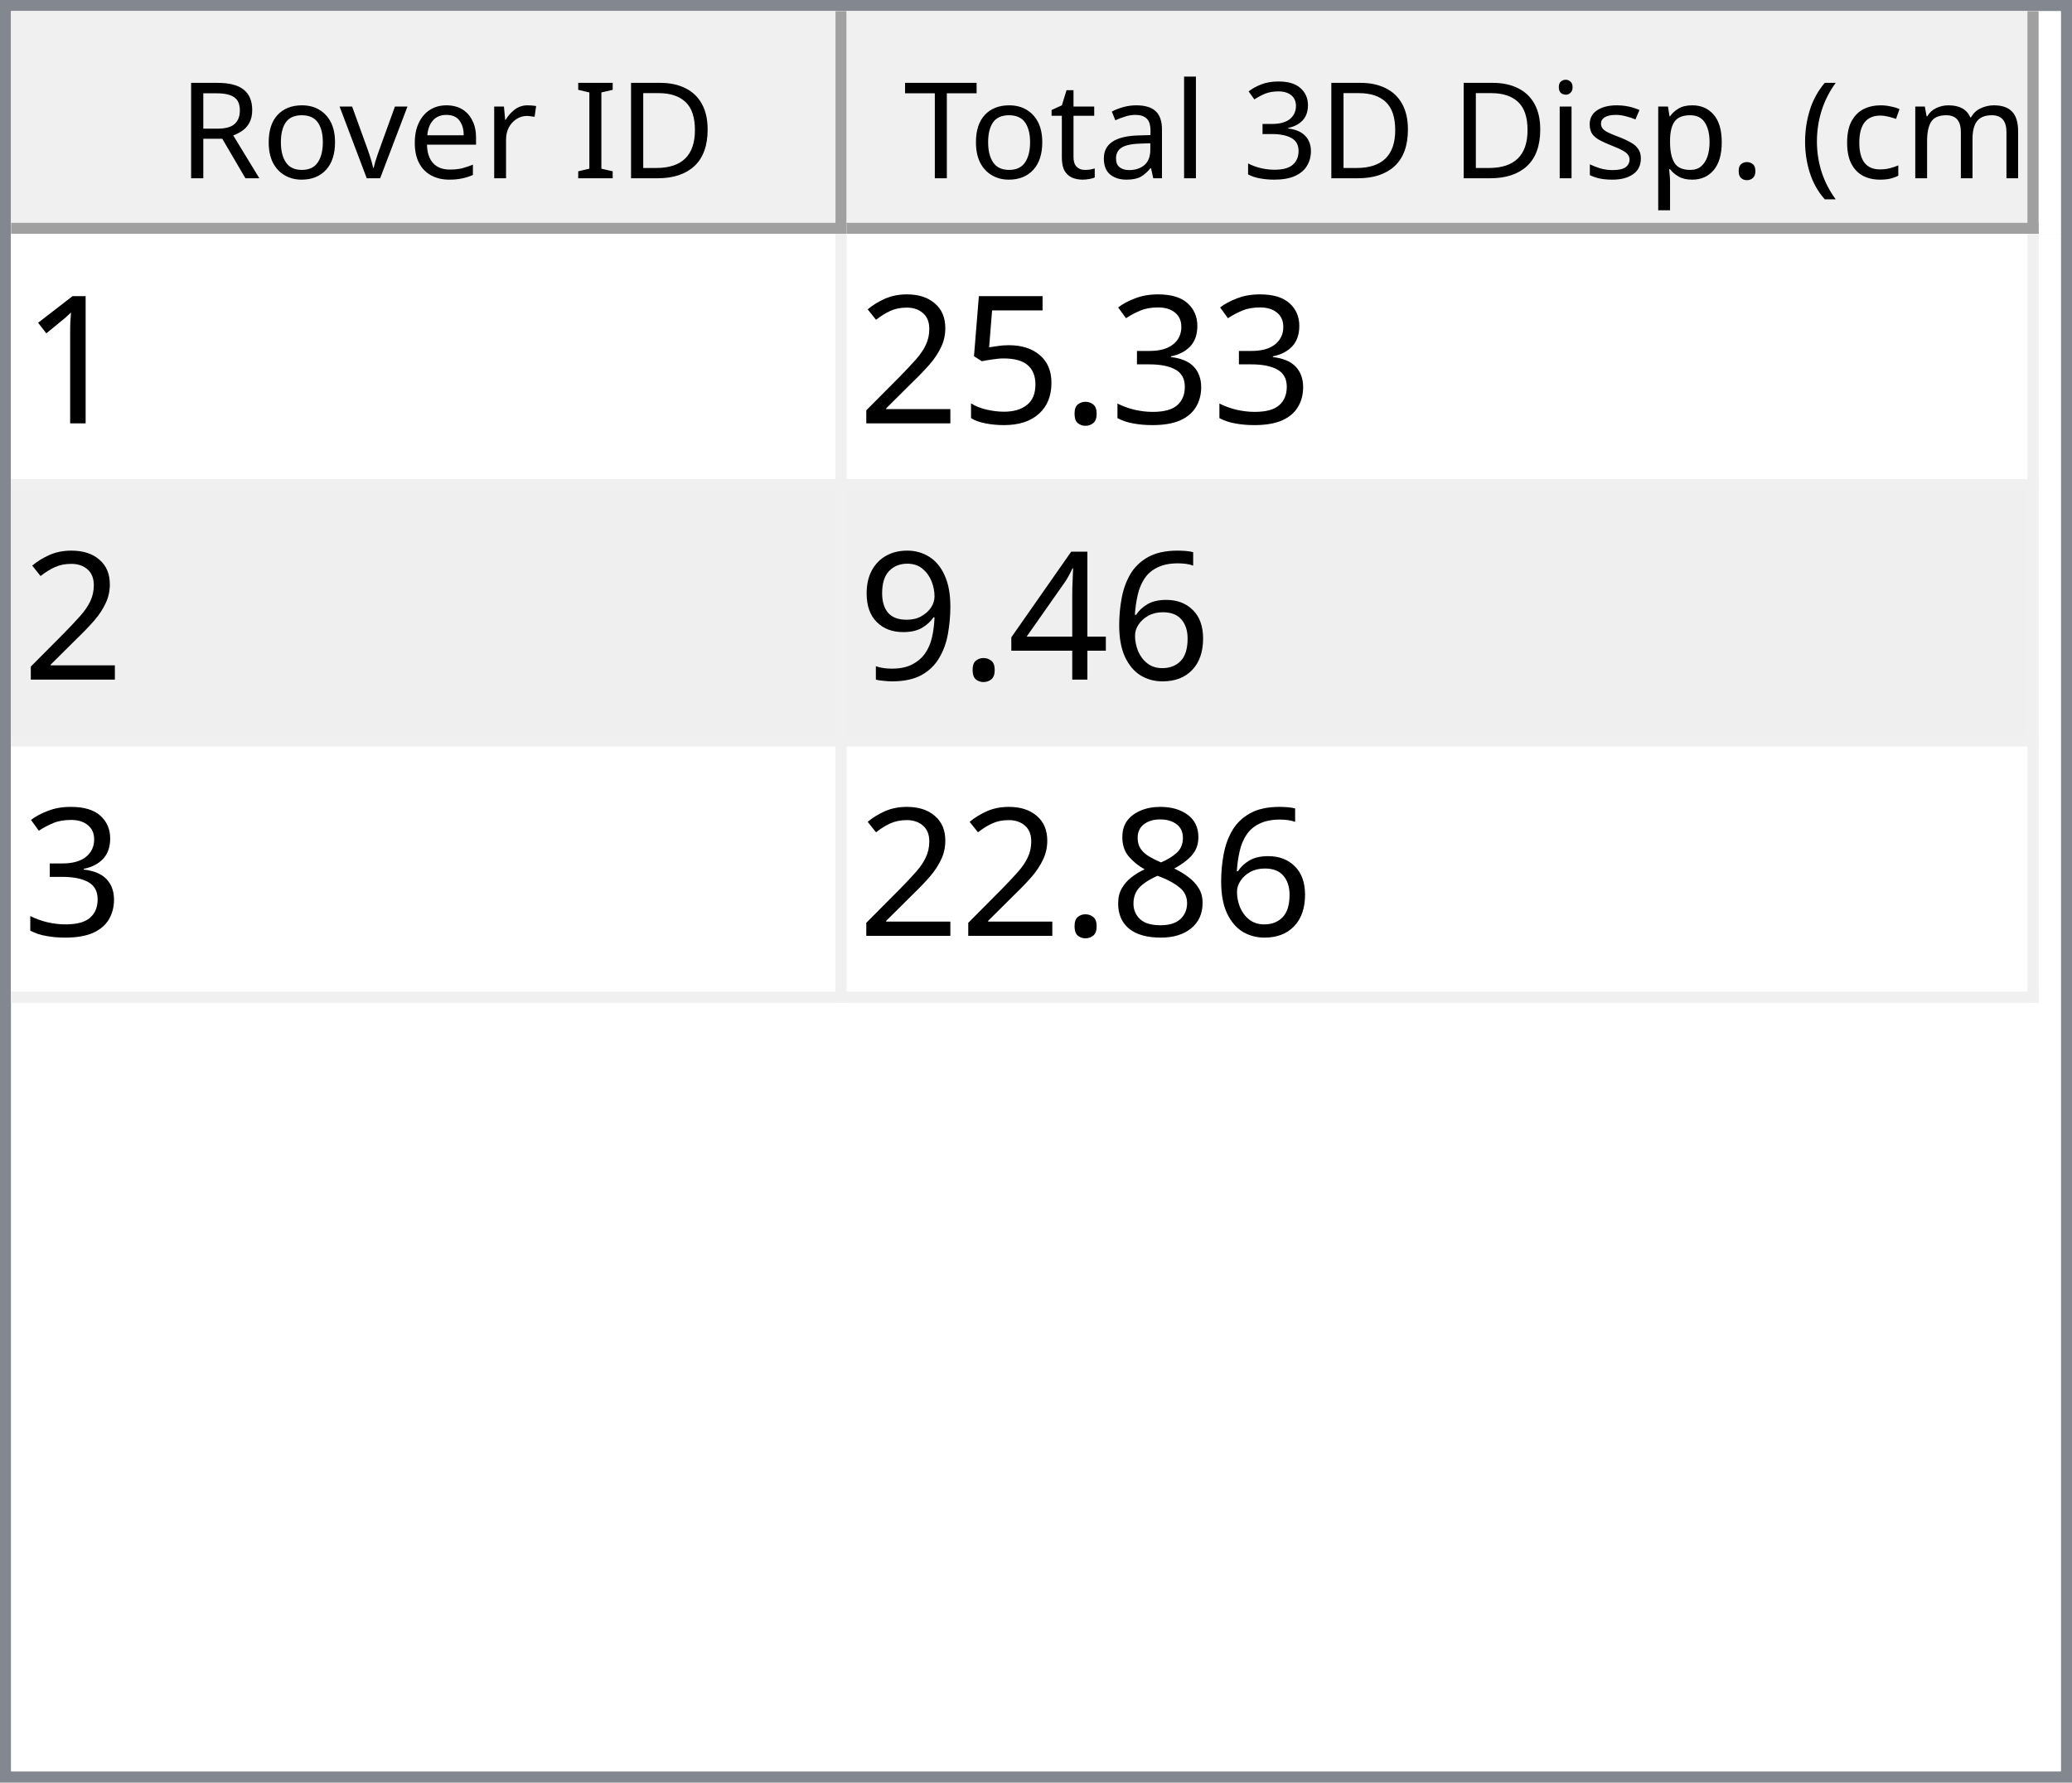
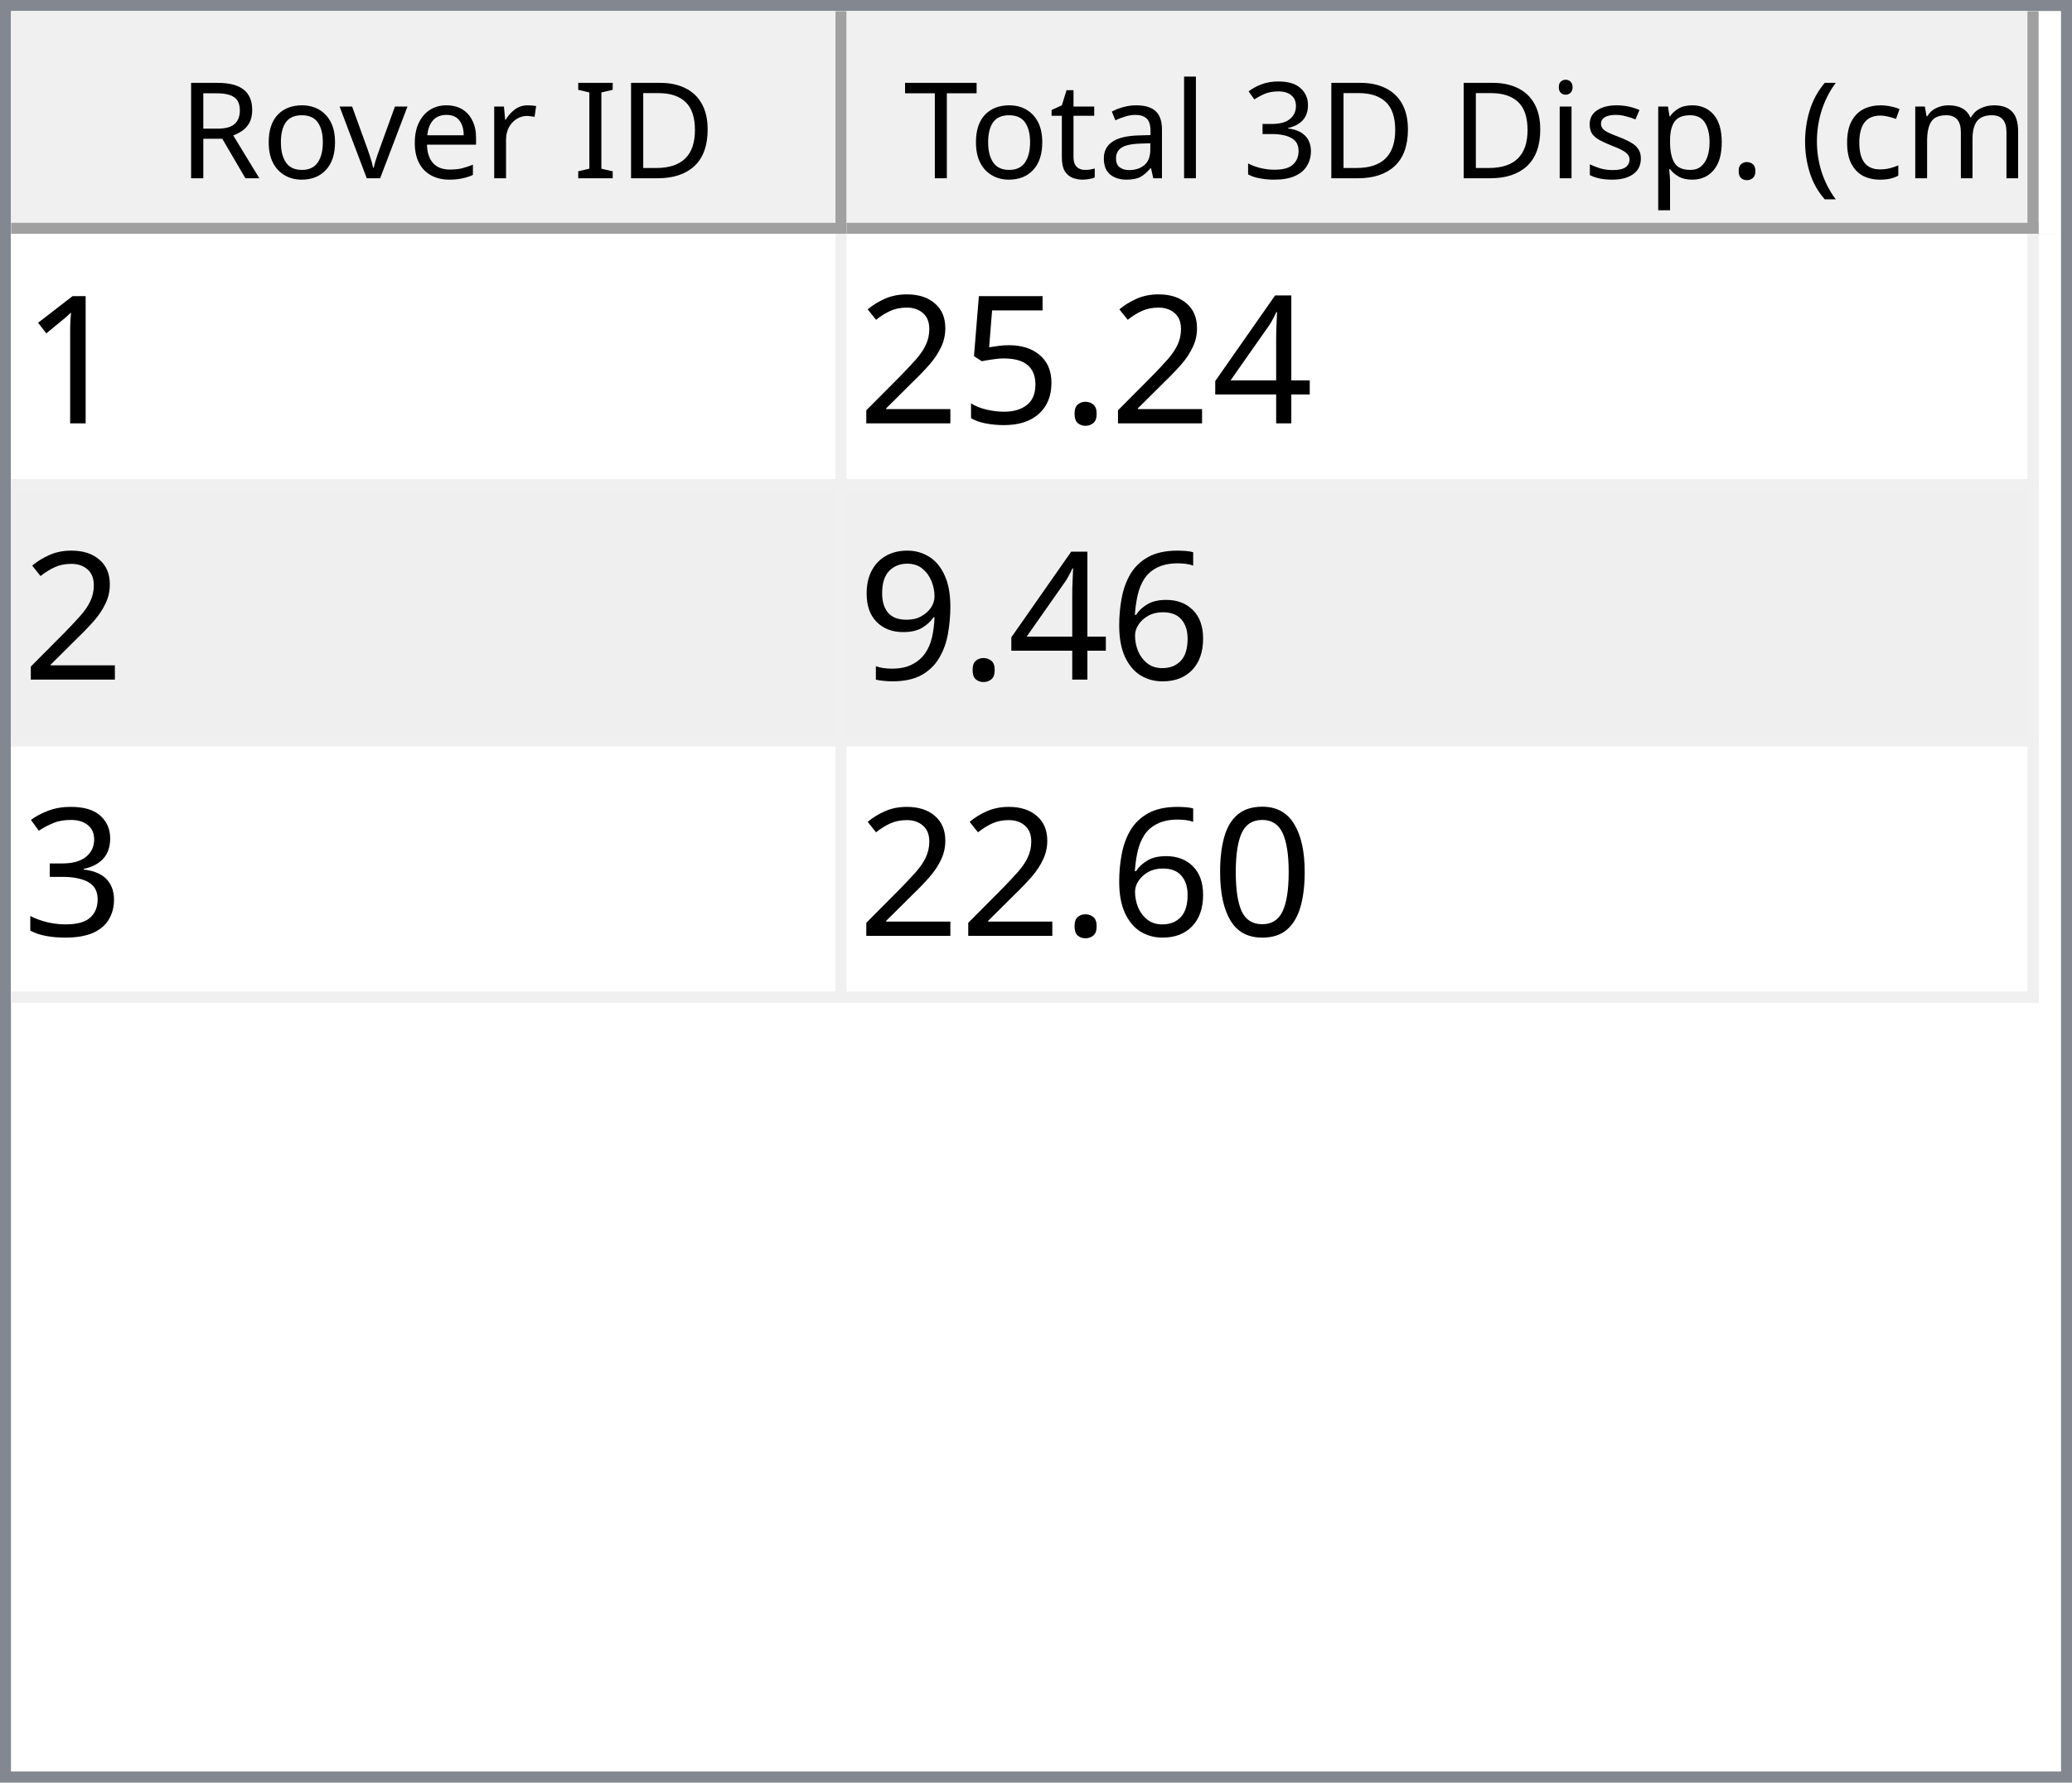
<svg xmlns="http://www.w3.org/2000/svg" style="fill-opacity:1; color-rendering:auto; color-interpolation:auto; text-rendering:auto; stroke:black; stroke-linecap:square; stroke-miterlimit:10; shape-rendering:auto; stroke-opacity:1; fill:black; stroke-dasharray:none; font-weight:normal; stroke-width:1; font-family:'Dialog'; font-style:normal; stroke-linejoin:miter; font-size:12px; stroke-dashoffset:0; image-rendering:auto;" width="186" height="160">
  <defs id="genericDefs" />
  <g>
    <defs id="defs1">
      <clipPath clipPathUnits="userSpaceOnUse" id="clipPath1">
        <path d="M0 0 L186 0 L186 160 L0 160 L0 0 Z" />
      </clipPath>
      <clipPath clipPathUnits="userSpaceOnUse" id="clipPath2">
        <path d="M0 0 L0 160 L186 160 L186 0 Z" />
      </clipPath>
      <clipPath clipPathUnits="userSpaceOnUse" id="clipPath3">
        <path d="M0 0 L0 20 L184 20 L184 0 Z" />
      </clipPath>
      <clipPath clipPathUnits="userSpaceOnUse" id="clipPath4">
        <path d="M0 0 L0 20 L75 20 L75 0 Z" />
      </clipPath>
      <clipPath clipPathUnits="userSpaceOnUse" id="clipPath5">
        <path d="M1 1 L1 19 L74 19 L74 1 Z" />
      </clipPath>
      <clipPath clipPathUnits="userSpaceOnUse" id="clipPath6">
        <path d="M0 0 L0 18 L73 18 L73 0 Z" />
      </clipPath>
      <clipPath clipPathUnits="userSpaceOnUse" id="clipPath7">
        <path d="M-0.5 -0.5 L-0.5 19.5 L74.5 19.5 L74.5 -0.5 Z" />
      </clipPath>
      <clipPath clipPathUnits="userSpaceOnUse" id="clipPath8">
        <path d="M0 0 L0 20 L107 20 L107 0 Z" />
      </clipPath>
      <clipPath clipPathUnits="userSpaceOnUse" id="clipPath9">
        <path d="M1 1 L1 19 L106 19 L106 1 Z" />
      </clipPath>
      <clipPath clipPathUnits="userSpaceOnUse" id="clipPath10">
        <path d="M0 0 L0 18 L105 18 L105 0 Z" />
      </clipPath>
      <clipPath clipPathUnits="userSpaceOnUse" id="clipPath11">
        <path d="M-0.5 -0.5 L-0.5 19.5 L106.5 19.5 L106.5 -0.5 Z" />
      </clipPath>
      <clipPath clipPathUnits="userSpaceOnUse" id="clipPath12">
        <path d="M0 0 L0 138 L184 138 L184 0 Z" />
      </clipPath>
      <clipPath clipPathUnits="userSpaceOnUse" id="clipPath13">
        <path d="M0 0 L0 69 L182 69 L182 0 Z" />
      </clipPath>
      <clipPath clipPathUnits="userSpaceOnUse" id="clipPath14">
        <path d="M-0.5 -0.5 L-0.5 68.5 L181.5 68.5 L181.5 -0.5 Z" />
      </clipPath>
      <clipPath clipPathUnits="userSpaceOnUse" id="clipPath15">
        <path d="M0 0 L0 22 L74 22 L74 0 Z" />
      </clipPath>
      <clipPath clipPathUnits="userSpaceOnUse" id="clipPath16">
        <path d="M0 0 L0 22 L106 22 L106 0 Z" />
      </clipPath>
      <font horiz-adv-x="64.551" id="font1">
        <font-face ascent="107.91" descent="25.098" units-per-em="100" style="font-style:normal; font-family:Segoe UI; font-weight:normal;" />
        <missing-glyph horiz-adv-x="64.551" d="M8.109 0 L8.109 68.266 L56.453 68.266 L56.453 0 L8.109 0 ZM15.328 7.234 L49.219 7.234 L49.219 61.031 L15.328 61.031 L15.328 7.234 Z" />
        <glyph unicode="D" horiz-adv-x="70.117" d="M9.188 0 L9.188 70.016 L28.516 70.016 Q65.531 70.016 65.531 35.891 Q65.531 19.672 55.25 9.836 Q44.969 0 27.734 0 L9.188 0 ZM17.391 62.594 L17.391 7.422 L27.828 7.422 Q41.609 7.422 49.273 14.797 Q56.938 22.172 56.938 35.688 Q56.938 62.594 28.328 62.594 L17.391 62.594 Z" />
        <glyph unicode="I" horiz-adv-x="26.611" d="M17.391 0 L9.188 0 L9.188 70.016 L17.391 70.016 L17.391 0 Z" />
        <glyph unicode=" " horiz-adv-x="27.393" d="" />
        <glyph unicode="r" horiz-adv-x="34.766" d="M34.188 41.891 Q32.078 43.5 28.125 43.5 Q23 43.5 19.555 38.672 Q16.109 33.844 16.109 25.484 L16.109 0 L8.109 0 L8.109 50 L16.109 50 L16.109 39.703 L16.312 39.703 Q18.016 44.969 21.531 47.922 Q25.047 50.875 29.391 50.875 Q32.516 50.875 34.188 50.203 L34.188 41.891 Z" />
        <glyph unicode="e" horiz-adv-x="52.295" d="M48.297 23 L12.984 23 Q13.188 14.656 17.484 10.109 Q21.781 5.562 29.297 5.562 Q37.75 5.562 44.828 11.141 L44.828 3.609 Q38.234 -1.172 27.391 -1.172 Q16.797 -1.172 10.742 5.641 Q4.688 12.453 4.688 24.812 Q4.688 36.469 11.305 43.82 Q17.922 51.172 27.734 51.172 Q37.547 51.172 42.922 44.828 Q48.297 38.484 48.297 27.203 L48.297 23 ZM40.094 29.781 Q40.047 36.719 36.75 40.578 Q33.453 44.438 27.594 44.438 Q21.922 44.438 17.969 40.383 Q14.016 36.328 13.094 29.781 L40.094 29.781 Z" />
        <glyph unicode="v" horiz-adv-x="47.9" d="M47.406 50 L27.484 0 L19.625 0 L0.688 50 L9.469 50 L22.172 13.672 Q23.578 9.672 23.922 6.688 L24.125 6.688 Q24.609 10.453 25.688 13.484 L38.969 50 L47.406 50 Z" />
        <glyph unicode="o" horiz-adv-x="58.594" d="M29 -1.172 Q17.922 -1.172 11.305 5.836 Q4.688 12.844 4.688 24.422 Q4.688 37.016 11.57 44.094 Q18.453 51.172 30.172 51.172 Q41.359 51.172 47.633 44.289 Q53.906 37.406 53.906 25.203 Q53.906 13.234 47.141 6.031 Q40.375 -1.172 29 -1.172 ZM29.594 44.438 Q21.875 44.438 17.383 39.188 Q12.891 33.938 12.891 24.703 Q12.891 15.828 17.43 10.695 Q21.969 5.562 29.594 5.562 Q37.359 5.562 41.531 10.594 Q45.703 15.625 45.703 24.906 Q45.703 34.281 41.531 39.359 Q37.359 44.438 29.594 44.438 Z" />
        <glyph unicode="R" horiz-adv-x="59.814" d="M59.375 0 L49.609 0 L37.891 19.625 Q36.281 22.359 34.766 24.289 Q33.25 26.219 31.664 27.438 Q30.078 28.656 28.25 29.219 Q26.422 29.781 24.125 29.781 L17.391 29.781 L17.391 0 L9.188 0 L9.188 70.016 L30.078 70.016 Q34.672 70.016 38.555 68.867 Q42.438 67.719 45.289 65.375 Q48.141 63.031 49.758 59.547 Q51.375 56.062 51.375 51.375 Q51.375 47.703 50.273 44.656 Q49.172 41.609 47.148 39.211 Q45.125 36.812 42.266 35.133 Q39.406 33.453 35.844 32.516 L35.844 32.328 Q37.594 31.547 38.891 30.547 Q40.188 29.547 41.359 28.18 Q42.531 26.812 43.68 25.078 Q44.828 23.344 46.234 21.047 L59.375 0 ZM17.391 62.594 L17.391 37.203 L28.516 37.203 Q31.594 37.203 34.203 38.133 Q36.812 39.062 38.719 40.797 Q40.625 42.531 41.703 45.047 Q42.781 47.562 42.781 50.688 Q42.781 56.297 39.141 59.445 Q35.5 62.594 28.609 62.594 L17.391 62.594 Z" />
        <glyph unicode=")" horiz-adv-x="30.176" d="M8.297 -15.922 L1.172 -15.922 Q16.406 2.344 16.406 26.812 Q16.406 51.469 1.078 70.016 L8.297 70.016 Q23.531 52.156 23.531 26.703 Q23.531 1.375 8.297 -15.922 Z" />
        <glyph unicode="m" horiz-adv-x="86.133" d="M79.109 0 L71.094 0 L71.094 28.719 Q71.094 37.016 68.531 40.727 Q65.969 44.438 59.906 44.438 Q54.781 44.438 51.195 39.75 Q47.609 35.062 47.609 28.516 L47.609 0 L39.594 0 L39.594 29.688 Q39.594 44.438 28.219 44.438 Q22.953 44.438 19.531 40.016 Q16.109 35.594 16.109 28.516 L16.109 0 L8.109 0 L8.109 50 L16.109 50 L16.109 42.094 L16.312 42.094 Q21.625 51.172 31.844 51.172 Q36.969 51.172 40.773 48.312 Q44.578 45.453 46 40.828 Q51.562 51.172 62.594 51.172 Q79.109 51.172 79.109 30.812 L79.109 0 Z" />
        <glyph unicode="c" horiz-adv-x="46.191" d="M42.188 2.297 Q36.422 -1.172 28.516 -1.172 Q17.828 -1.172 11.258 5.789 Q4.688 12.75 4.688 23.828 Q4.688 36.188 11.766 43.68 Q18.844 51.172 30.672 51.172 Q37.25 51.172 42.281 48.734 L42.281 40.531 Q36.719 44.438 30.375 44.438 Q22.703 44.438 17.797 38.945 Q12.891 33.453 12.891 24.516 Q12.891 15.719 17.508 10.641 Q22.125 5.562 29.891 5.562 Q36.422 5.562 42.188 9.906 L42.188 2.297 Z" />
        <glyph unicode="(" horiz-adv-x="30.176" d="M29.109 -15.922 L21.969 -15.922 Q6.844 1.375 6.844 26.703 Q6.844 52.156 21.969 70.016 L29.203 70.016 Q13.875 51.469 13.875 26.812 Q13.875 2.344 29.109 -15.922 Z" />
        <glyph unicode="." horiz-adv-x="21.68" d="M10.891 -1.078 Q8.641 -1.078 7.055 0.539 Q5.469 2.156 5.469 4.391 Q5.469 6.641 7.055 8.273 Q8.641 9.906 10.891 9.906 Q13.188 9.906 14.797 8.273 Q16.406 6.641 16.406 4.391 Q16.406 2.156 14.797 0.539 Q13.188 -1.078 10.891 -1.078 Z" />
        <glyph unicode="p" horiz-adv-x="58.789" d="M16.312 7.234 L16.109 7.234 L16.109 -23 L8.109 -23 L8.109 50 L16.109 50 L16.109 41.219 L16.312 41.219 Q22.219 51.172 33.594 51.172 Q43.266 51.172 48.688 44.461 Q54.109 37.75 54.109 26.469 Q54.109 13.922 48 6.375 Q41.891 -1.172 31.297 -1.172 Q21.578 -1.172 16.312 7.234 ZM16.109 27.391 L16.109 20.406 Q16.109 14.203 20.141 9.883 Q24.172 5.562 30.375 5.562 Q37.641 5.562 41.773 11.133 Q45.906 16.703 45.906 26.609 Q45.906 34.969 42.047 39.703 Q38.188 44.438 31.594 44.438 Q24.609 44.438 20.359 39.578 Q16.109 34.719 16.109 27.391 Z" />
        <glyph unicode="s" horiz-adv-x="42.432" d="M5.078 1.812 L5.078 10.406 Q11.625 5.562 19.484 5.562 Q30.031 5.562 30.031 12.594 Q30.031 14.594 29.125 15.992 Q28.219 17.391 26.68 18.461 Q25.141 19.531 23.07 20.383 Q21 21.234 18.609 22.172 Q15.281 23.484 12.766 24.828 Q10.25 26.172 8.57 27.859 Q6.891 29.547 6.031 31.695 Q5.172 33.844 5.172 36.719 Q5.172 40.234 6.789 42.945 Q8.406 45.656 11.086 47.484 Q13.766 49.312 17.211 50.242 Q20.656 51.172 24.312 51.172 Q30.812 51.172 35.938 48.922 L35.938 40.828 Q30.422 44.438 23.25 44.438 Q21 44.438 19.195 43.922 Q17.391 43.406 16.094 42.477 Q14.797 41.547 14.086 40.258 Q13.375 38.969 13.375 37.406 Q13.375 35.453 14.086 34.133 Q14.797 32.812 16.164 31.789 Q17.531 30.766 19.484 29.938 Q21.438 29.109 23.922 28.125 Q27.25 26.859 29.883 25.516 Q32.516 24.172 34.375 22.484 Q36.234 20.797 37.234 18.602 Q38.234 16.406 38.234 13.375 Q38.234 9.672 36.602 6.938 Q34.969 4.203 32.234 2.398 Q29.5 0.594 25.93 -0.289 Q22.359 -1.172 18.453 -1.172 Q10.75 -1.172 5.078 1.812 Z" />
        <glyph unicode="i" horiz-adv-x="24.219" d="M12.203 62.703 Q10.062 62.703 8.547 64.164 Q7.031 65.625 7.031 67.875 Q7.031 70.125 8.547 71.609 Q10.062 73.094 12.203 73.094 Q14.406 73.094 15.945 71.609 Q17.484 70.125 17.484 67.875 Q17.484 65.719 15.945 64.211 Q14.406 62.703 12.203 62.703 ZM16.109 0 L8.109 0 L8.109 50 L16.109 50 L16.109 0 Z" />
        <glyph unicode="3" horiz-adv-x="53.906" d="M46.531 19.828 Q46.531 15.094 44.75 11.211 Q42.969 7.328 39.719 4.57 Q36.469 1.812 31.93 0.297 Q27.391 -1.219 21.922 -1.219 Q11.922 -1.219 6 2.594 L6 11.188 Q13.094 5.609 22.219 5.609 Q25.875 5.609 28.828 6.539 Q31.781 7.469 33.906 9.227 Q36.031 10.984 37.18 13.477 Q38.328 15.969 38.328 19.094 Q38.328 32.812 18.797 32.812 L12.984 32.812 L12.984 39.594 L18.5 39.594 Q35.797 39.594 35.797 52.484 Q35.797 64.406 22.609 64.406 Q15.188 64.406 8.688 59.422 L8.688 67.188 Q15.375 71.188 24.609 71.188 Q29 71.188 32.57 69.969 Q36.141 68.75 38.68 66.555 Q41.219 64.359 42.609 61.281 Q44 58.203 44 54.5 Q44 40.672 30.031 36.719 L30.031 36.531 Q33.594 36.141 36.625 34.797 Q39.656 33.453 41.852 31.305 Q44.047 29.156 45.289 26.25 Q46.531 23.344 46.531 19.828 Z" />
        <glyph unicode="l" horiz-adv-x="24.219" d="M16.109 0 L8.109 0 L8.109 74.031 L16.109 74.031 L16.109 0 Z" />
        <glyph unicode="a" horiz-adv-x="50.879" d="M43.891 0 L35.891 0 L35.891 7.812 L35.688 7.812 Q30.469 -1.172 20.312 -1.172 Q12.844 -1.172 8.617 2.781 Q4.391 6.734 4.391 13.281 Q4.391 27.297 20.906 29.594 L35.891 31.688 Q35.891 44.438 25.594 44.438 Q16.547 44.438 9.281 38.281 L9.281 46.484 Q16.656 51.172 26.266 51.172 Q43.891 51.172 43.891 32.516 L43.891 0 ZM35.891 25.297 L23.828 23.641 Q18.266 22.859 15.43 20.875 Q12.594 18.891 12.594 13.875 Q12.594 10.203 15.211 7.883 Q17.828 5.562 22.172 5.562 Q28.125 5.562 32.008 9.742 Q35.891 13.922 35.891 20.312 L35.891 25.297 Z" />
        <glyph unicode="t" horiz-adv-x="33.887" d="M31.297 0.484 Q28.469 -1.078 23.828 -1.078 Q10.688 -1.078 10.688 13.578 L10.688 43.172 L2.094 43.172 L2.094 50 L10.688 50 L10.688 62.203 L18.703 64.797 L18.703 50 L31.297 50 L31.297 43.172 L18.703 43.172 L18.703 14.984 Q18.703 9.969 20.414 7.82 Q22.125 5.672 26.078 5.672 Q29.109 5.672 31.297 7.328 L31.297 0.484 Z" />
        <glyph unicode="T" horiz-adv-x="52.393" d="M50.594 62.594 L30.375 62.594 L30.375 0 L22.172 0 L22.172 62.594 L2 62.594 L2 70.016 L50.594 70.016 L50.594 62.594 Z" />
      </font>
      <font horiz-adv-x="75.0" id="font2">
        <font-face ascent="100.537" descent="21.973" units-per-em="100" style="font-style:normal; font-family:sans-serif; font-weight:normal;" />
        <missing-glyph horiz-adv-x="75.0" d="M12.5 0 L12.5 62.5 L62.5 62.5 L62.5 0 L12.5 0 ZM14.062 1.562 L60.938 1.562 L60.938 60.938 L14.062 60.938 L14.062 1.562 Z" />
        <glyph unicode="1" horiz-adv-x="55.615" d="M37.25 0 L28.469 0 L28.469 56 Q25.297 52.984 20.141 49.953 Q14.984 46.922 10.891 45.406 L10.891 53.906 Q18.266 57.375 23.781 62.305 Q29.297 67.234 31.594 71.875 L37.25 71.875 L37.25 0 Z" />
-         <glyph unicode="3" horiz-adv-x="55.615" d="M4.203 18.891 L12.984 20.062 Q14.5 12.594 18.141 9.297 Q21.781 6 27 6 Q33.203 6 37.477 10.297 Q41.75 14.594 41.75 20.953 Q41.75 27 37.797 30.93 Q33.844 34.859 27.734 34.859 Q25.25 34.859 21.531 33.891 L22.516 41.609 Q23.391 41.5 23.922 41.5 Q29.547 41.5 34.039 44.43 Q38.531 47.359 38.531 53.469 Q38.531 58.297 35.258 61.477 Q31.984 64.656 26.812 64.656 Q21.688 64.656 18.266 61.43 Q14.844 58.203 13.875 51.766 L5.078 53.328 Q6.688 62.156 12.398 67.016 Q18.109 71.875 26.609 71.875 Q32.469 71.875 37.398 69.359 Q42.328 66.844 44.945 62.5 Q47.562 58.156 47.562 53.266 Q47.562 48.641 45.07 44.828 Q42.578 41.016 37.703 38.766 Q44.047 37.312 47.562 32.695 Q51.078 28.078 51.078 21.141 Q51.078 11.766 44.242 5.25 Q37.406 -1.266 26.953 -1.266 Q17.531 -1.266 11.305 4.352 Q5.078 9.969 4.203 18.891 Z" />
+         <glyph unicode="4" horiz-adv-x="55.615" d="M32.328 0 L32.328 17.141 L1.266 17.141 L1.266 25.203 L33.938 71.578 L41.109 71.578 L41.109 25.203 L50.781 25.203 L50.781 17.141 L41.109 17.141 L41.109 0 L32.328 0 ZM32.328 25.203 L32.328 57.469 L9.906 25.203 L32.328 25.203 Z" />
        <glyph unicode="." horiz-adv-x="27.783" d="M9.078 0 L9.078 10.016 L19.094 10.016 L19.094 0 L9.078 0 Z" />
        <glyph unicode="5" horiz-adv-x="55.615" d="M4.156 18.75 L13.375 19.531 Q14.406 12.797 18.141 9.398 Q21.875 6 27.156 6 Q33.5 6 37.891 10.789 Q42.281 15.578 42.281 23.484 Q42.281 31 38.062 35.352 Q33.844 39.703 27 39.703 Q22.75 39.703 19.336 37.773 Q15.922 35.844 13.969 32.766 L5.719 33.844 L12.641 70.609 L48.25 70.609 L48.25 62.203 L19.672 62.203 L15.828 42.969 Q22.266 47.469 29.344 47.469 Q38.719 47.469 45.164 40.969 Q51.609 34.469 51.609 24.266 Q51.609 14.547 45.953 7.469 Q39.062 -1.219 27.156 -1.219 Q17.391 -1.219 11.211 4.25 Q5.031 9.719 4.156 18.75 Z" />
        <glyph unicode="2" horiz-adv-x="55.615" d="M50.344 8.453 L50.344 0 L3.031 0 Q2.938 3.172 4.047 6.109 Q5.859 10.938 9.836 15.625 Q13.812 20.312 21.344 26.469 Q33.016 36.031 37.117 41.625 Q41.219 47.219 41.219 52.203 Q41.219 57.422 37.477 61.008 Q33.734 64.594 27.734 64.594 Q21.391 64.594 17.578 60.789 Q13.766 56.984 13.719 50.25 L4.688 51.172 Q5.609 61.281 11.664 66.578 Q17.719 71.875 27.938 71.875 Q38.234 71.875 44.242 66.164 Q50.25 60.453 50.25 52 Q50.25 47.703 48.492 43.555 Q46.734 39.406 42.656 34.812 Q38.578 30.219 29.109 22.219 Q21.188 15.578 18.945 13.211 Q16.703 10.844 15.234 8.453 L50.344 8.453 Z" />
        <glyph unicode="6" horiz-adv-x="55.615" d="M49.75 54.047 L41.016 53.375 Q39.844 58.547 37.703 60.891 Q34.125 64.656 28.906 64.656 Q24.703 64.656 21.531 62.312 Q17.391 59.281 14.992 53.469 Q12.594 47.656 12.5 36.922 Q15.672 41.75 20.266 44.094 Q24.859 46.438 29.891 46.438 Q38.672 46.438 44.852 39.969 Q51.031 33.5 51.031 23.25 Q51.031 16.5 48.125 10.719 Q45.219 4.938 40.141 1.859 Q35.062 -1.219 28.609 -1.219 Q17.625 -1.219 10.695 6.859 Q3.766 14.938 3.766 33.5 Q3.766 54.25 11.422 63.672 Q18.109 71.875 29.438 71.875 Q37.891 71.875 43.289 67.141 Q48.688 62.406 49.75 54.047 ZM13.875 23.188 Q13.875 18.656 15.797 14.508 Q17.719 10.359 21.188 8.18 Q24.656 6 28.469 6 Q34.031 6 38.039 10.492 Q42.047 14.984 42.047 22.703 Q42.047 30.125 38.086 34.398 Q34.125 38.672 28.125 38.672 Q22.172 38.672 18.023 34.398 Q13.875 30.125 13.875 23.188 Z" />
-         <glyph unicode="4" horiz-adv-x="55.615" d="M32.328 0 L32.328 17.141 L1.266 17.141 L1.266 25.203 L33.938 71.578 L41.109 71.578 L41.109 25.203 L50.781 25.203 L50.781 17.141 L41.109 17.141 L41.109 0 L32.328 0 ZM32.328 25.203 L32.328 57.469 L9.906 25.203 L32.328 25.203 Z" />
        <glyph unicode="9" horiz-adv-x="55.615" d="M5.469 16.547 L13.922 17.328 Q14.984 11.375 18.016 8.688 Q21.047 6 25.781 6 Q29.828 6 32.883 7.859 Q35.938 9.719 37.891 12.82 Q39.844 15.922 41.164 21.195 Q42.484 26.469 42.484 31.938 Q42.484 32.516 42.438 33.688 Q39.797 29.5 35.234 26.883 Q30.672 24.266 25.344 24.266 Q16.453 24.266 10.305 30.711 Q4.156 37.156 4.156 47.703 Q4.156 58.594 10.578 65.234 Q17 71.875 26.656 71.875 Q33.641 71.875 39.43 68.117 Q45.219 64.359 48.219 57.398 Q51.219 50.438 51.219 37.25 Q51.219 23.531 48.242 15.406 Q45.266 7.281 39.383 3.031 Q33.5 -1.219 25.594 -1.219 Q17.188 -1.219 11.867 3.445 Q6.547 8.109 5.469 16.547 ZM41.453 48.141 Q41.453 55.719 37.43 60.156 Q33.406 64.594 27.734 64.594 Q21.875 64.594 17.531 59.812 Q13.188 55.031 13.188 47.406 Q13.188 40.578 17.312 36.305 Q21.438 32.031 27.484 32.031 Q33.594 32.031 37.523 36.305 Q41.453 40.578 41.453 48.141 Z" />
-         <glyph unicode="8" horiz-adv-x="55.615" d="M17.672 38.812 Q12.203 40.828 9.57 44.539 Q6.938 48.25 6.938 53.422 Q6.938 61.234 12.555 66.555 Q18.172 71.875 27.484 71.875 Q36.859 71.875 42.578 66.43 Q48.297 60.984 48.297 53.172 Q48.297 48.188 45.68 44.508 Q43.062 40.828 37.75 38.812 Q44.344 36.672 47.781 31.883 Q51.219 27.094 51.219 20.453 Q51.219 11.281 44.727 5.031 Q38.234 -1.219 27.641 -1.219 Q17.047 -1.219 10.547 5.055 Q4.047 11.328 4.047 20.703 Q4.047 27.688 7.594 32.398 Q11.141 37.109 17.672 38.812 ZM15.922 53.719 Q15.922 48.641 19.195 45.414 Q22.469 42.188 27.688 42.188 Q32.766 42.188 36.016 45.383 Q39.266 48.578 39.266 53.219 Q39.266 58.062 35.914 61.359 Q32.562 64.656 27.594 64.656 Q22.562 64.656 19.242 61.43 Q15.922 58.203 15.922 53.719 ZM13.094 20.656 Q13.094 16.891 14.875 13.375 Q16.656 9.859 20.172 7.93 Q23.688 6 27.734 6 Q34.031 6 38.133 10.055 Q42.234 14.109 42.234 20.359 Q42.234 26.703 38.016 30.859 Q33.797 35.016 27.438 35.016 Q21.234 35.016 17.164 30.914 Q13.094 26.812 13.094 20.656 Z" />
+         <glyph unicode="3" horiz-adv-x="55.615" d="M4.203 18.891 L12.984 20.062 Q14.5 12.594 18.141 9.297 Q21.781 6 27 6 Q33.203 6 37.477 10.297 Q41.75 14.594 41.75 20.953 Q41.75 27 37.797 30.93 Q33.844 34.859 27.734 34.859 Q25.25 34.859 21.531 33.891 L22.516 41.609 Q23.391 41.5 23.922 41.5 Q29.547 41.5 34.039 44.43 Q38.531 47.359 38.531 53.469 Q38.531 58.297 35.258 61.477 Q31.984 64.656 26.812 64.656 Q21.688 64.656 18.266 61.43 Q14.844 58.203 13.875 51.766 L5.078 53.328 Q6.688 62.156 12.398 67.016 Q18.109 71.875 26.609 71.875 Q32.469 71.875 37.398 69.359 Q42.328 66.844 44.945 62.5 Q47.562 58.156 47.562 53.266 Q47.562 48.641 45.07 44.828 Q42.578 41.016 37.703 38.766 Q44.047 37.312 47.562 32.695 Q51.078 28.078 51.078 21.141 Q51.078 11.766 44.242 5.25 Q37.406 -1.266 26.953 -1.266 Q17.531 -1.266 11.305 4.352 Q5.078 9.969 4.203 18.891 Z" />
+         <glyph unicode="0" horiz-adv-x="55.615" d="M4.156 35.297 Q4.156 48 6.766 55.742 Q9.375 63.484 14.523 67.68 Q19.672 71.875 27.484 71.875 Q33.25 71.875 37.594 69.555 Q41.938 67.234 44.773 62.867 Q47.609 58.5 49.219 52.227 Q50.828 45.953 50.828 35.297 Q50.828 22.703 48.242 14.969 Q45.656 7.234 40.508 3.008 Q35.359 -1.219 27.484 -1.219 Q17.141 -1.219 11.234 6.203 Q4.156 15.141 4.156 35.297 ZM13.188 35.297 Q13.188 17.672 17.312 11.836 Q21.438 6 27.484 6 Q33.547 6 37.672 11.859 Q41.797 17.719 41.797 35.297 Q41.797 52.984 37.672 58.789 Q33.547 64.594 27.391 64.594 Q21.344 64.594 17.719 59.469 Q13.188 52.938 13.188 35.297 Z" />
      </font>
    </defs>
    <g style="fill:white; stroke:white;">
      <rect x="0" y="0" width="186" style="clip-path:url(#clipPath1); stroke:none;" height="160" />
    </g>
    <g style="fill:white; text-rendering:optimizeSpeed; color-rendering:optimizeSpeed; image-rendering:optimizeSpeed; shape-rendering:crispEdges; stroke:white; color-interpolation:sRGB;">
      <rect x="0" width="186" height="160" y="0" style="stroke:none;" />
      <path style="stroke:none;" d="M0 160 L186 160 L186 0 L0 0 Z" />
    </g>
    <g style="fill:rgb(240,240,240); font-family:'Segoe UI'; stroke:rgb(240,240,240);">
      <rect x="0" y="0" width="186" style="clip-path:url(#clipPath2); stroke:none;" height="160" />
    </g>
    <g style="fill:rgb(130,135,144); font-family:'Segoe UI'; stroke:rgb(130,135,144);">
      <path d="M0 0 L186 0 L186 160 L0 160 L0 0 ZM1 1 L185 1 L185 159 L1 159 L1 1 Z" style="fill-rule:evenodd; clip-path:url(#clipPath2); stroke:none;" />
    </g>
    <g style="fill:white; font-family:'Segoe UI'; stroke:white;" transform="translate(1,1)">
      <rect x="0" y="0" width="184" style="clip-path:url(#clipPath3); stroke:none;" height="20" />
    </g>
    <g style="fill:rgb(240,240,240); font-family:'Segoe UI'; stroke:rgb(240,240,240);" transform="translate(1,1)">
      <rect x="0" y="0" width="75" style="clip-path:url(#clipPath4); stroke:none;" height="20" />
    </g>
    <g style="font-family:'Segoe UI';" transform="translate(2,2)">
      <text x="14" xml:space="preserve" y="14" style="clip-path:url(#clipPath6); stroke:none;">Rover ID</text>
    </g>
    <g style="fill:rgb(160,160,160); font-family:'Segoe UI'; stroke:rgb(160,160,160); stroke-linejoin:bevel;" transform="translate(1.5,1.5)">
      <line x1="74" x2="74" y1="0" style="fill:none; clip-path:url(#clipPath7);" y2="19" />
    </g>
    <g style="fill:rgb(160,160,160); font-family:'Segoe UI'; stroke:rgb(160,160,160); stroke-linejoin:bevel;" transform="matrix(1,0,0,1,1,1) translate(0.5,0.5)">
      <line x1="0" x2="74" y1="19" style="fill:none; clip-path:url(#clipPath7);" y2="19" />
    </g>
    <g style="fill:rgb(240,240,240); font-family:'Segoe UI'; stroke:rgb(240,240,240);" transform="translate(76,1)">
      <rect x="0" y="0" width="107" style="clip-path:url(#clipPath8); stroke:none;" height="20" />
    </g>
    <g style="font-family:'Segoe UI';" transform="translate(77,2)">
      <text x="1" xml:space="preserve" y="14" style="clip-path:url(#clipPath10); stroke:none;"> Total 3D Disp. (cm)</text>
    </g>
    <g style="fill:rgb(160,160,160); font-family:'Segoe UI'; stroke:rgb(160,160,160); stroke-linejoin:bevel;" transform="translate(76.5,1.5)">
      <line x1="106" x2="106" y1="0" style="fill:none; clip-path:url(#clipPath11);" y2="19" />
    </g>
    <g style="fill:rgb(160,160,160); font-family:'Segoe UI'; stroke:rgb(160,160,160); stroke-linejoin:bevel;" transform="matrix(1,0,0,1,76,1) translate(0.5,0.5)">
      <line x1="0" x2="106" y1="19" style="fill:none; clip-path:url(#clipPath11);" y2="19" />
    </g>
    <g style="fill:white; font-family:'Segoe UI'; stroke:white;" transform="translate(1,21)">
      <rect x="0" y="0" width="184" style="clip-path:url(#clipPath12); stroke:none;" height="138" />
    </g>
    <g style="fill:rgb(240,240,240); font-size:16px; font-family:sans-serif; stroke:rgb(240,240,240);" transform="translate(1,21)">
      <rect x="0" y="0" width="182" style="clip-path:url(#clipPath13); stroke:none;" height="69" />
      <line transform="translate(0.5,0.5)" x1="0" x2="181" y1="22" style="clip-path:url(#clipPath14); fill:none; stroke-linejoin:bevel;" y2="22" />
    </g>
    <g transform="matrix(1,0,0,1,1,21) translate(0.5,0.5)" style="fill:rgb(240,240,240); font-size:16px; font-family:sans-serif; stroke:rgb(240,240,240); stroke-linejoin:bevel;">
      <line x1="0" x2="181" y1="45" style="fill:none; clip-path:url(#clipPath14);" y2="45" />
    </g>
    <g transform="matrix(1,0,0,1,1,21) translate(0.5,0.5)" style="fill:rgb(240,240,240); font-size:16px; font-family:sans-serif; stroke:rgb(240,240,240); stroke-linejoin:bevel;">
      <line x1="0" x2="181" y1="68" style="fill:none; clip-path:url(#clipPath14);" y2="68" />
    </g>
    <g transform="matrix(1,0,0,1,1,21) translate(0.5,0.5)" style="fill:rgb(240,240,240); font-size:16px; font-family:sans-serif; stroke:rgb(240,240,240); stroke-linejoin:bevel;">
      <line x1="74" x2="74" y1="0" style="fill:none; clip-path:url(#clipPath14);" y2="68" />
    </g>
    <g transform="matrix(1,0,0,1,1,21) translate(0.5,0.5)" style="fill:rgb(240,240,240); font-size:16px; font-family:sans-serif; stroke:rgb(240,240,240); stroke-linejoin:bevel;">
      <line x1="181" x2="181" y1="0" style="fill:none; clip-path:url(#clipPath14);" y2="68" />
    </g>
    <g style="fill:white; font-size:16px; font-family:sans-serif; stroke:white;" transform="matrix(1,0,0,1,1,21)">
      <rect x="0" y="0" width="74" style="clip-path:url(#clipPath15); stroke:none;" height="22" />
      <text x="1" y="17" style="fill:black; clip-path:url(#clipPath15); stroke:none;" xml:space="preserve">1</text>
    </g>
    <g style="fill:white; font-size:16px; font-family:sans-serif; stroke:white;" transform="matrix(1,0,0,1,1,21) translate(75,0)">
      <rect x="0" y="0" width="106" style="clip-path:url(#clipPath16); stroke:none;" height="22" />
-       <text x="1" y="17" style="fill:black; clip-path:url(#clipPath16); stroke:none;" xml:space="preserve">25.33</text>
+       <text x="1" y="17" style="fill:black; clip-path:url(#clipPath16); stroke:none;" xml:space="preserve">25.24</text>
    </g>
    <g style="fill:rgb(239,239,239); font-size:16px; font-family:sans-serif; stroke:rgb(239,239,239);" transform="matrix(1,0,0,1,1,21) translate(0,23)">
      <rect x="0" y="0" width="74" style="clip-path:url(#clipPath15); stroke:none;" height="22" />
      <text x="1" y="17" style="fill:black; clip-path:url(#clipPath15); stroke:none;" xml:space="preserve">2</text>
    </g>
    <g style="fill:rgb(239,239,239); font-size:16px; font-family:sans-serif; stroke:rgb(239,239,239);" transform="matrix(1,0,0,1,1,21) translate(75,23)">
      <rect x="0" y="0" width="106" style="clip-path:url(#clipPath16); stroke:none;" height="22" />
      <text x="1" y="17" style="fill:black; clip-path:url(#clipPath16); stroke:none;" xml:space="preserve">9.46</text>
    </g>
    <g style="fill:white; font-size:16px; font-family:sans-serif; stroke:white;" transform="matrix(1,0,0,1,1,21) translate(0,46)">
      <rect x="0" y="0" width="74" style="clip-path:url(#clipPath15); stroke:none;" height="22" />
      <text x="1" y="17" style="fill:black; clip-path:url(#clipPath15); stroke:none;" xml:space="preserve">3</text>
    </g>
    <g style="fill:white; font-size:16px; font-family:sans-serif; stroke:white;" transform="matrix(1,0,0,1,1,21) translate(75,46)">
      <rect x="0" y="0" width="106" style="clip-path:url(#clipPath16); stroke:none;" height="22" />
-       <text x="1" y="17" style="fill:black; clip-path:url(#clipPath16); stroke:none;" xml:space="preserve">22.86</text>
+       <text x="1" y="17" style="fill:black; clip-path:url(#clipPath16); stroke:none;" xml:space="preserve">22.60</text>
    </g>
  </g>
</svg>
